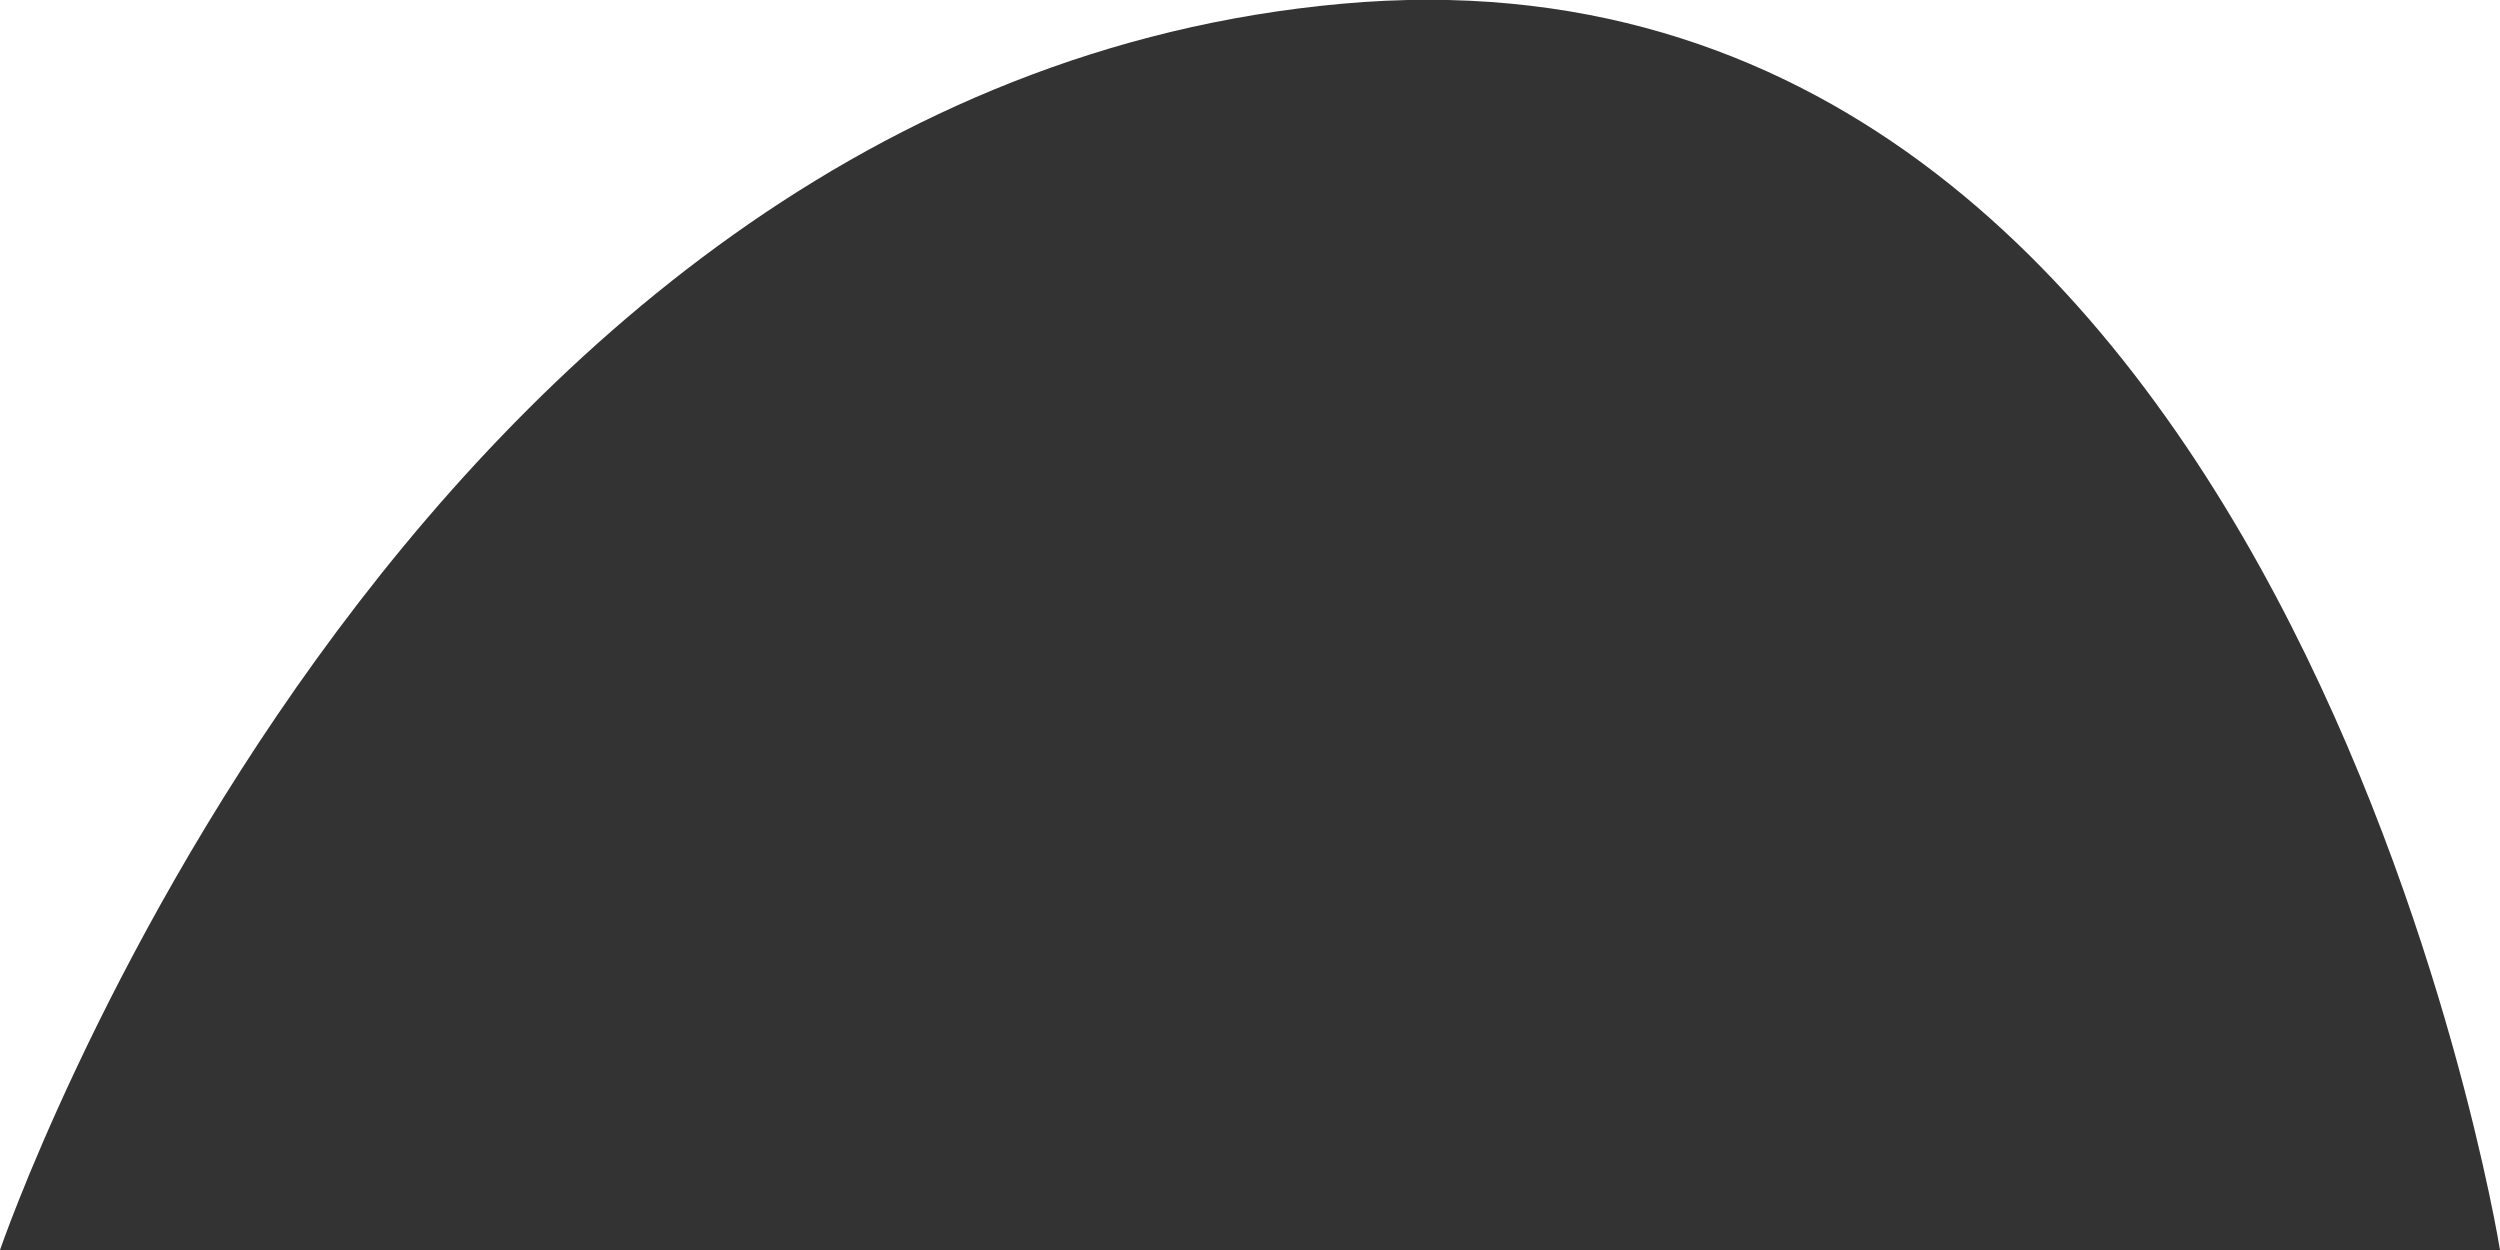
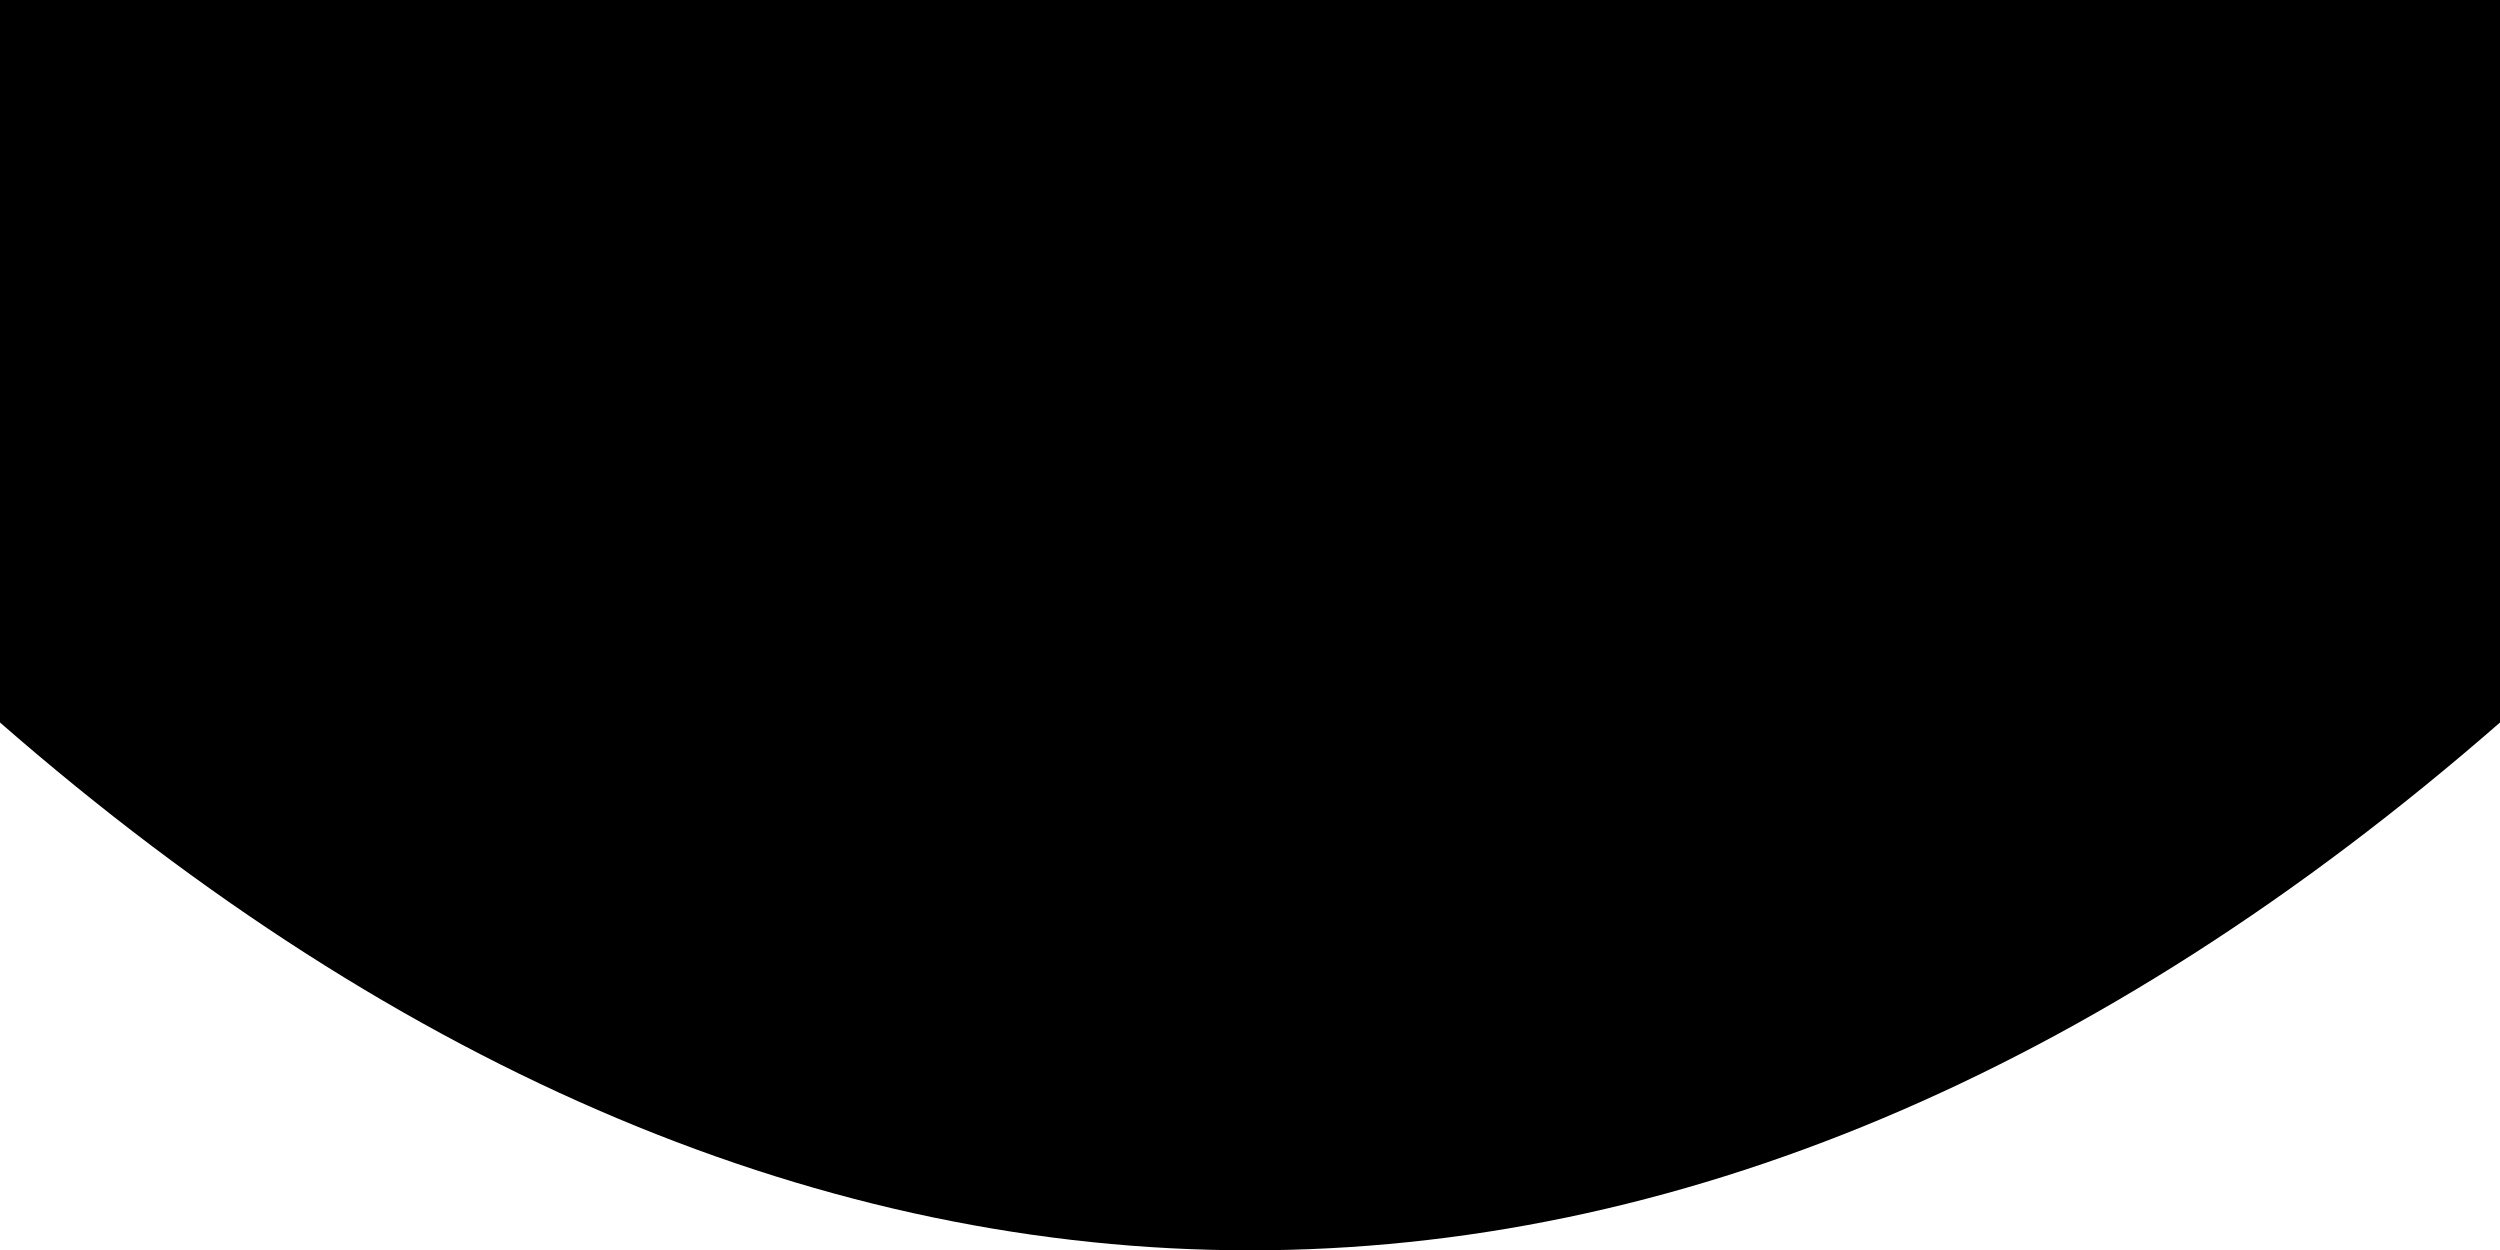
- <svg xmlns="http://www.w3.org/2000/svg" version="1.1" width="4px" height="2px">
-   <g transform="matrix(1 0 0 1 -450 -877 )">
-     <path d="M 2.147 0.006  C 0.635 0.143  0 2  0 2  C 0 2  4 2  4 2  C 4 2  3.658 -0.131  2.147 0.006  Z " fill-rule="nonzero" fill="#333333" stroke="none" transform="matrix(1 0 0 1 450 877 )" />
+ <svg xmlns="http://www.w3.org/2000/svg" version="1.1" width="2px" height="1px">
+   <g transform="matrix(1 0 0 1 -452 -881 )">
+     <path d="M 0 0  C 0 0  0 0.578  0 0.578  C 0.645 1.141  1.355 1.141  2 0.578  C 2 0.578  2 0  2 0  L 0 0  Z " fill-rule="nonzero" fill="#000000" stroke="none" transform="matrix(1 0 0 1 452 881 )" />
  </g>
</svg>
